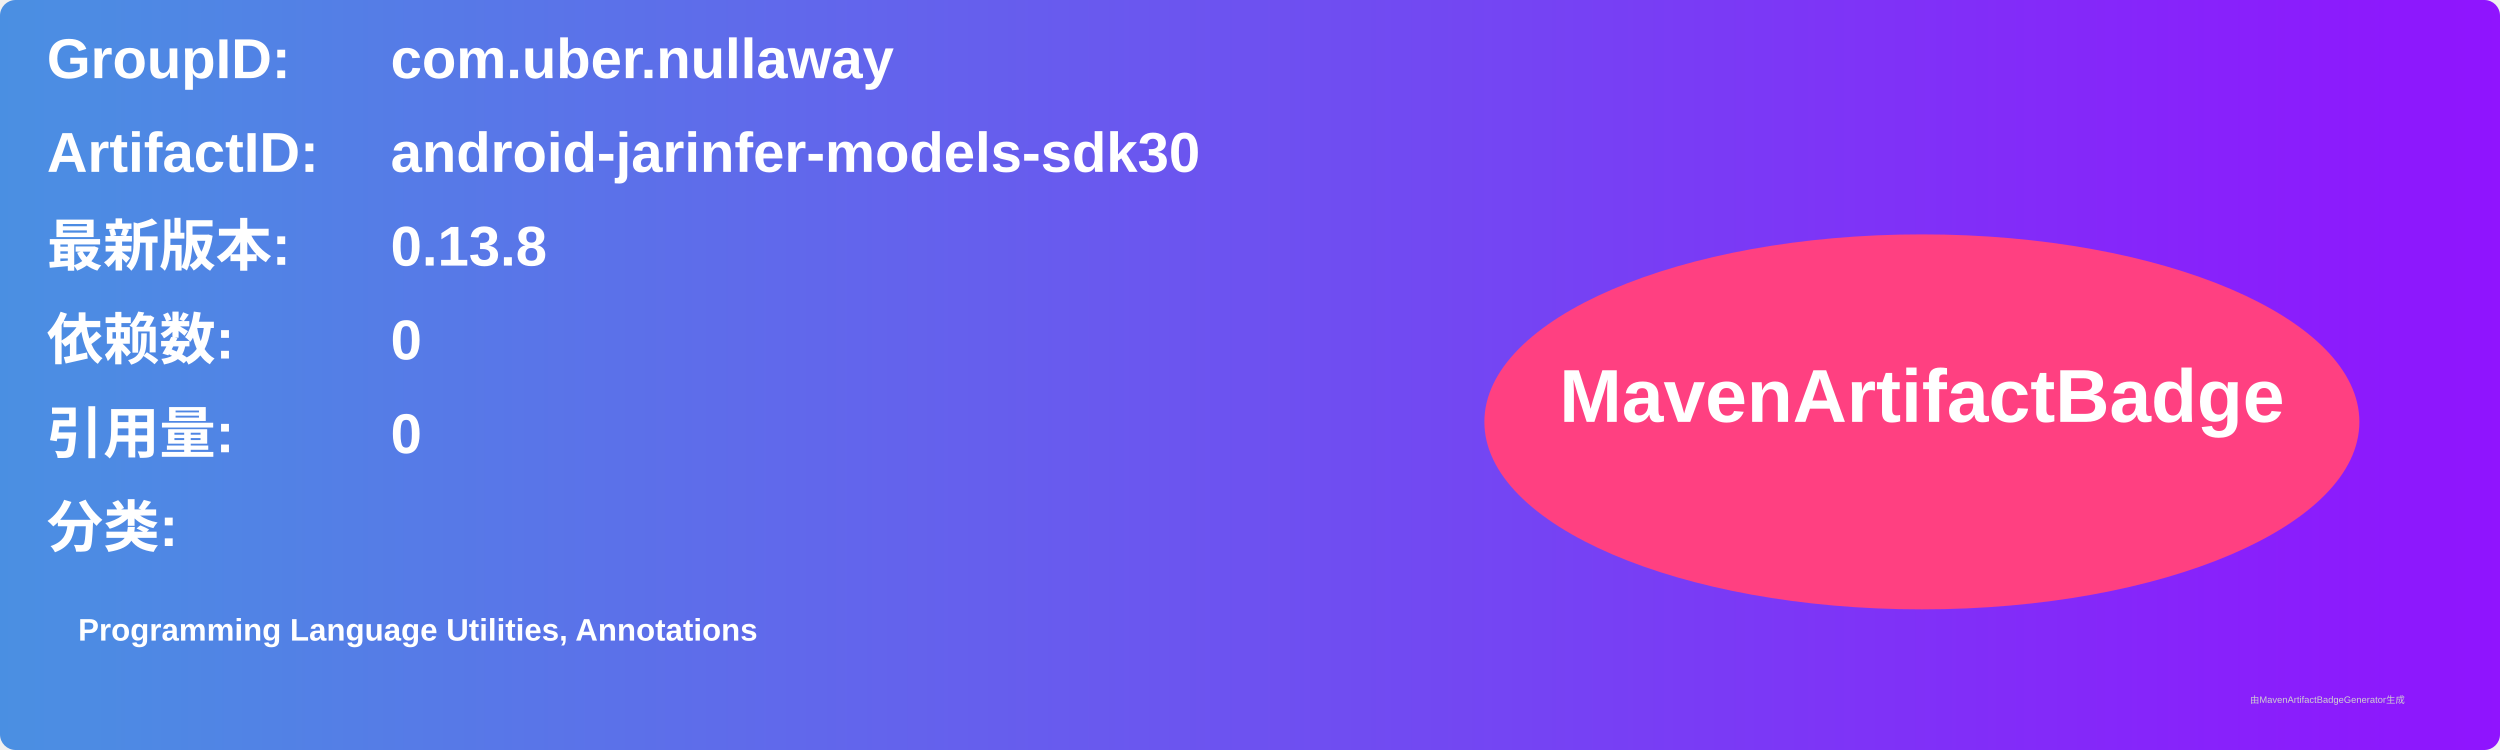
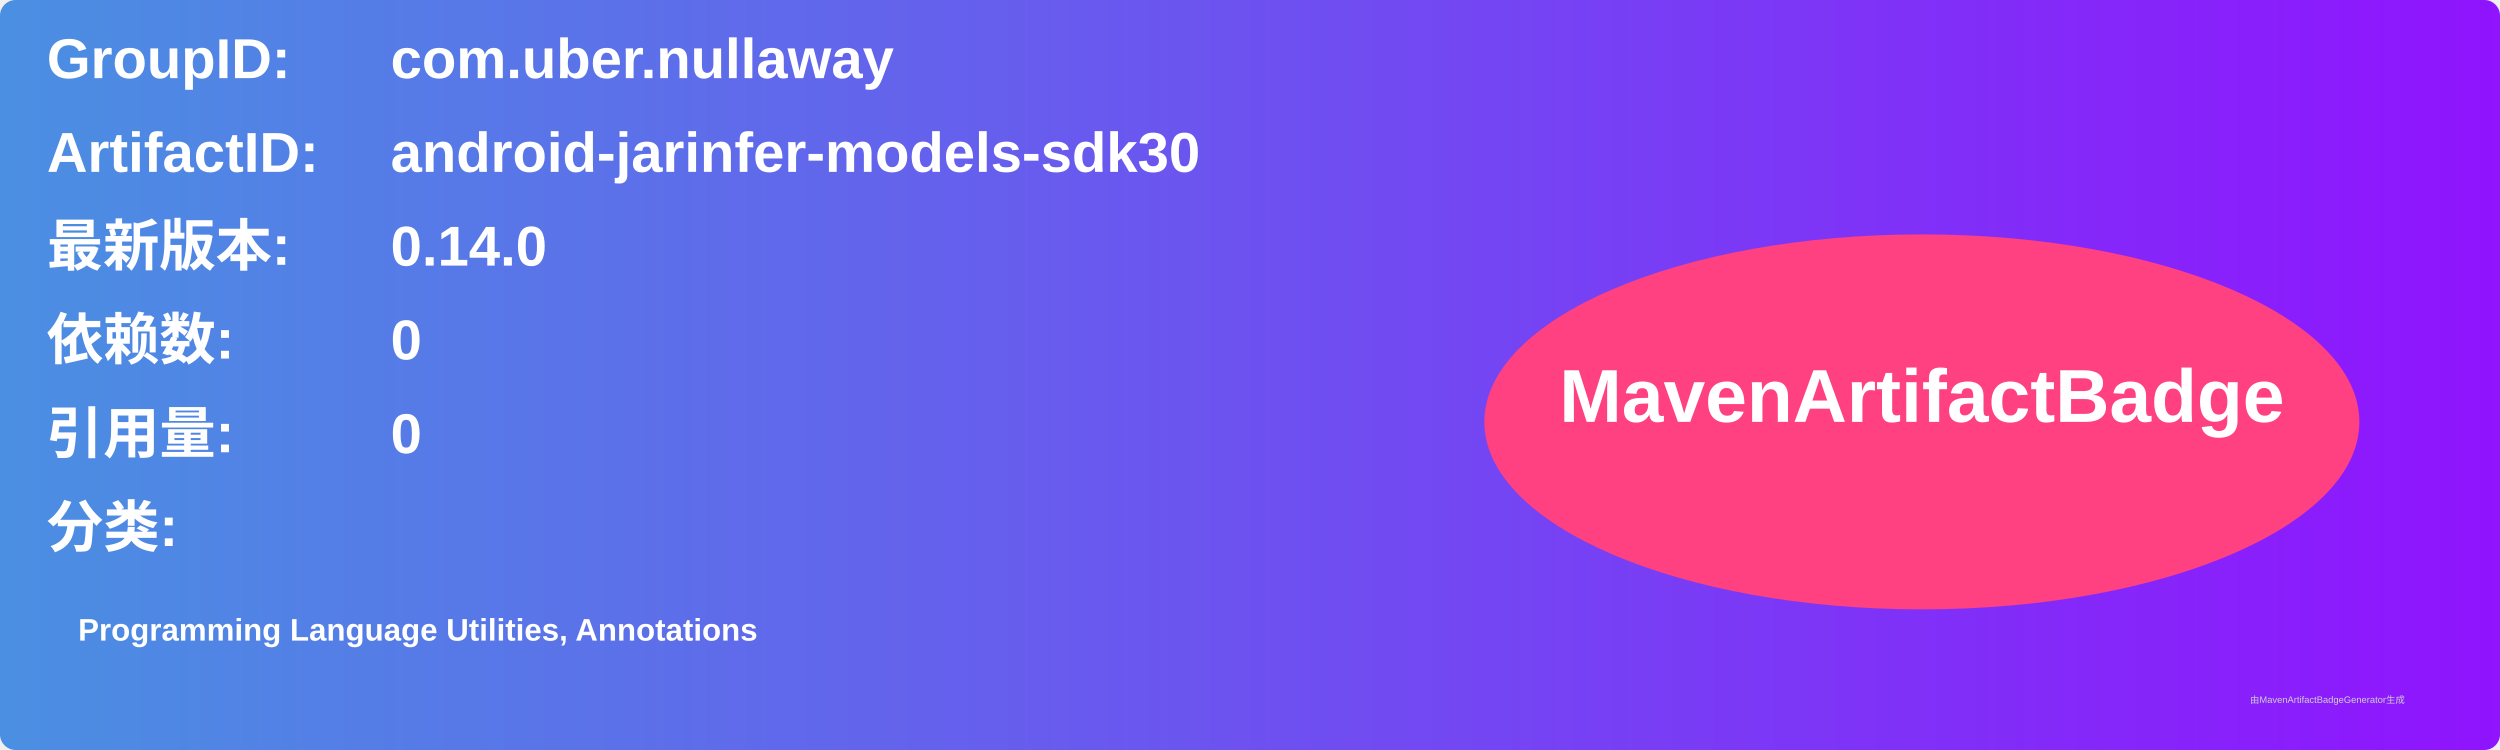
<svg xmlns="http://www.w3.org/2000/svg" width="800" height="240" viewBox="0 0 800 240">
  <linearGradient id="grad" x1="0%" y1="0%" x2="100%" y2="0%">
    <stop offset="0%" stop-color="#4a90e2" />
    <stop offset="100%" stop-color="#9013fe" />
  </linearGradient>
  <rect width="100%" height="100%" rx="5" ry="5" fill="url(#grad)" />
  <g transform="translate(15, 15)">
    <text x="0" y="10" font-family="Arial" font-size="18" fill="white" font-weight="bold" width="260">GroupID:</text>
    <text x="110" y="10" font-family="Arial" font-size="18" fill="white" font-weight="bold" width="460">com.uber.nullaway</text>
    <text x="0" y="40" font-family="Arial" font-size="18" fill="white" font-weight="bold" width="260">ArtifactID:</text>
    <text x="110" y="40" font-family="Arial" font-size="18" fill="white" font-weight="bold" width="460">android-jarinfer-models-sdk30</text>
    <text x="0" y="70" font-family="Arial" font-size="18" fill="white" font-weight="bold">最新版本:</text>
    <text x="110" y="70" font-family="Arial" font-size="18" fill="white" font-weight="bold">
-       <tspan font-weight="bold">0.13.8</tspan>
+       <tspan font-weight="bold">0.14.0</tspan>
    </text>
    <text x="0" y="100" font-family="Arial" font-size="18" fill="white" font-weight="bold">依赖数: </text>
    <text x="110" y="100" font-family="Arial" font-size="18" fill="white">
      <tspan font-weight="bold">0</tspan>
    </text>
    <text x="0" y="130" font-family="Arial" font-size="18" fill="white" font-weight="bold">引用量: </text>
    <text x="110" y="130" font-family="Arial" font-size="18" fill="white">
      <tspan font-weight="bold">0</tspan>
    </text>
    <text x="0" y="160" font-family="Arial" font-size="18" fill="white" font-weight="bold">分类:</text>
    <text x="10" y="190" font-family="Arial" font-size="10" fill="white">
      <tspan font-weight="bold">Programming Language Utilities, Annotations</tspan>
    </text>
    <ellipse cx="600" cy="120" rx="140" ry="60" fill="#ff4081" />
    <text x="600" y="120" text-anchor="middle" font-family="Arial" font-size="24" fill="white" font-weight="bold">MavenArtifactBadge</text>
  </g>
  <text x="720" y="225" font-family="Arial" font-size="3" fill="#d0d0d0">由MavenArtifactBadgeGenerator生成</text>
</svg>
